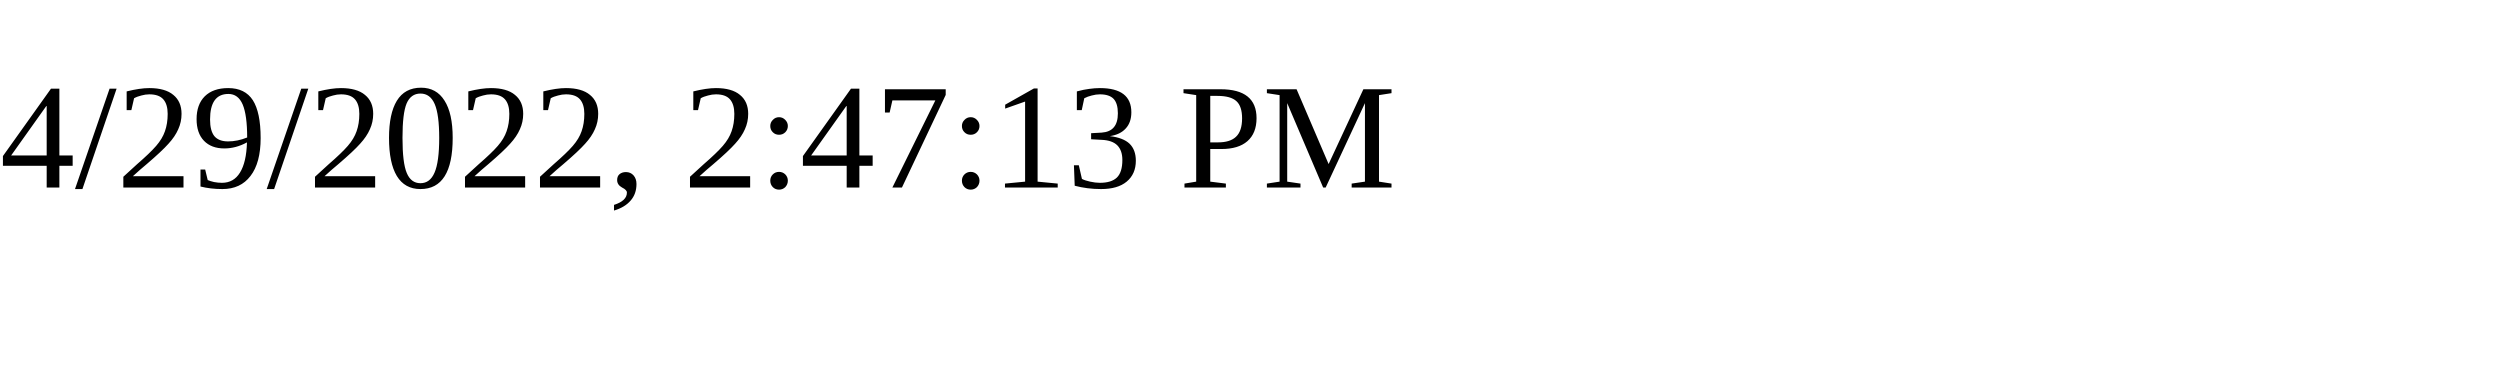
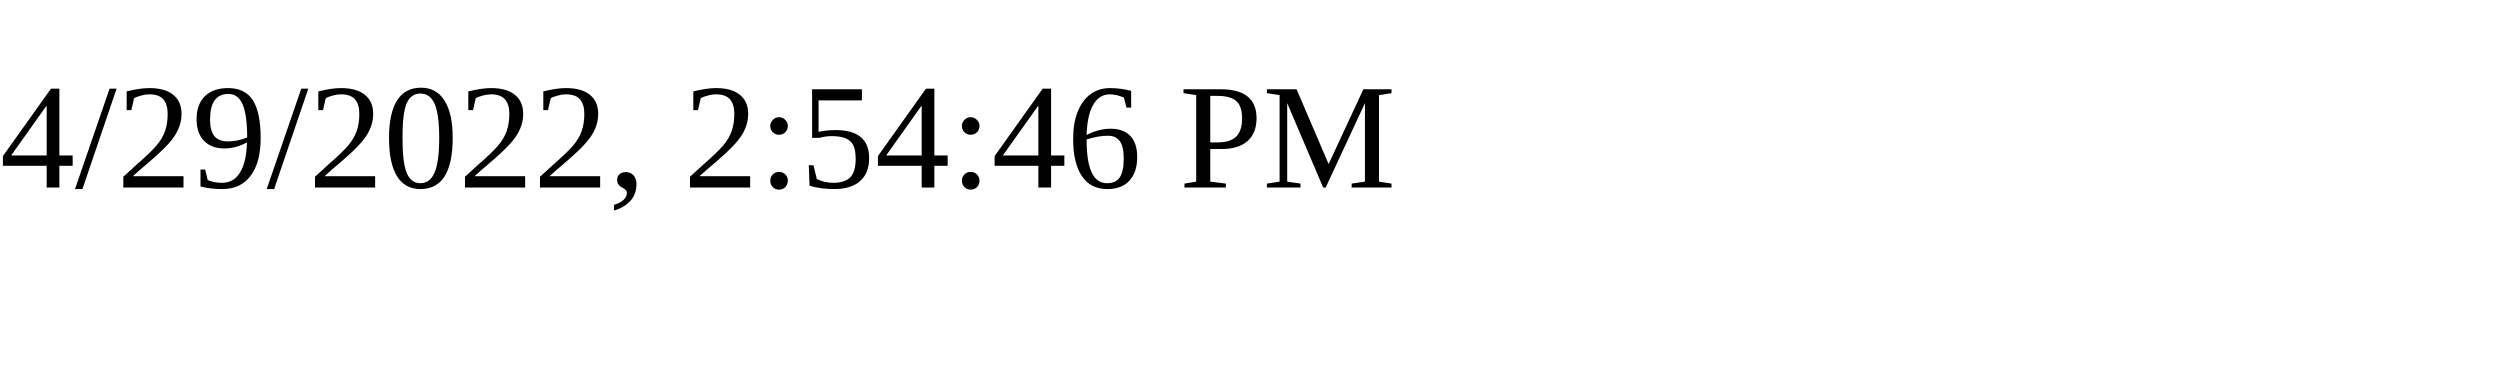
<svg xmlns="http://www.w3.org/2000/svg" height="30" width="200">
-   <text x="0" y="15">4/29/2022, 2:47:13 PM</text>
+   <text x="0" y="15">4/29/2022, 2:54:46 PM</text>
</svg>
